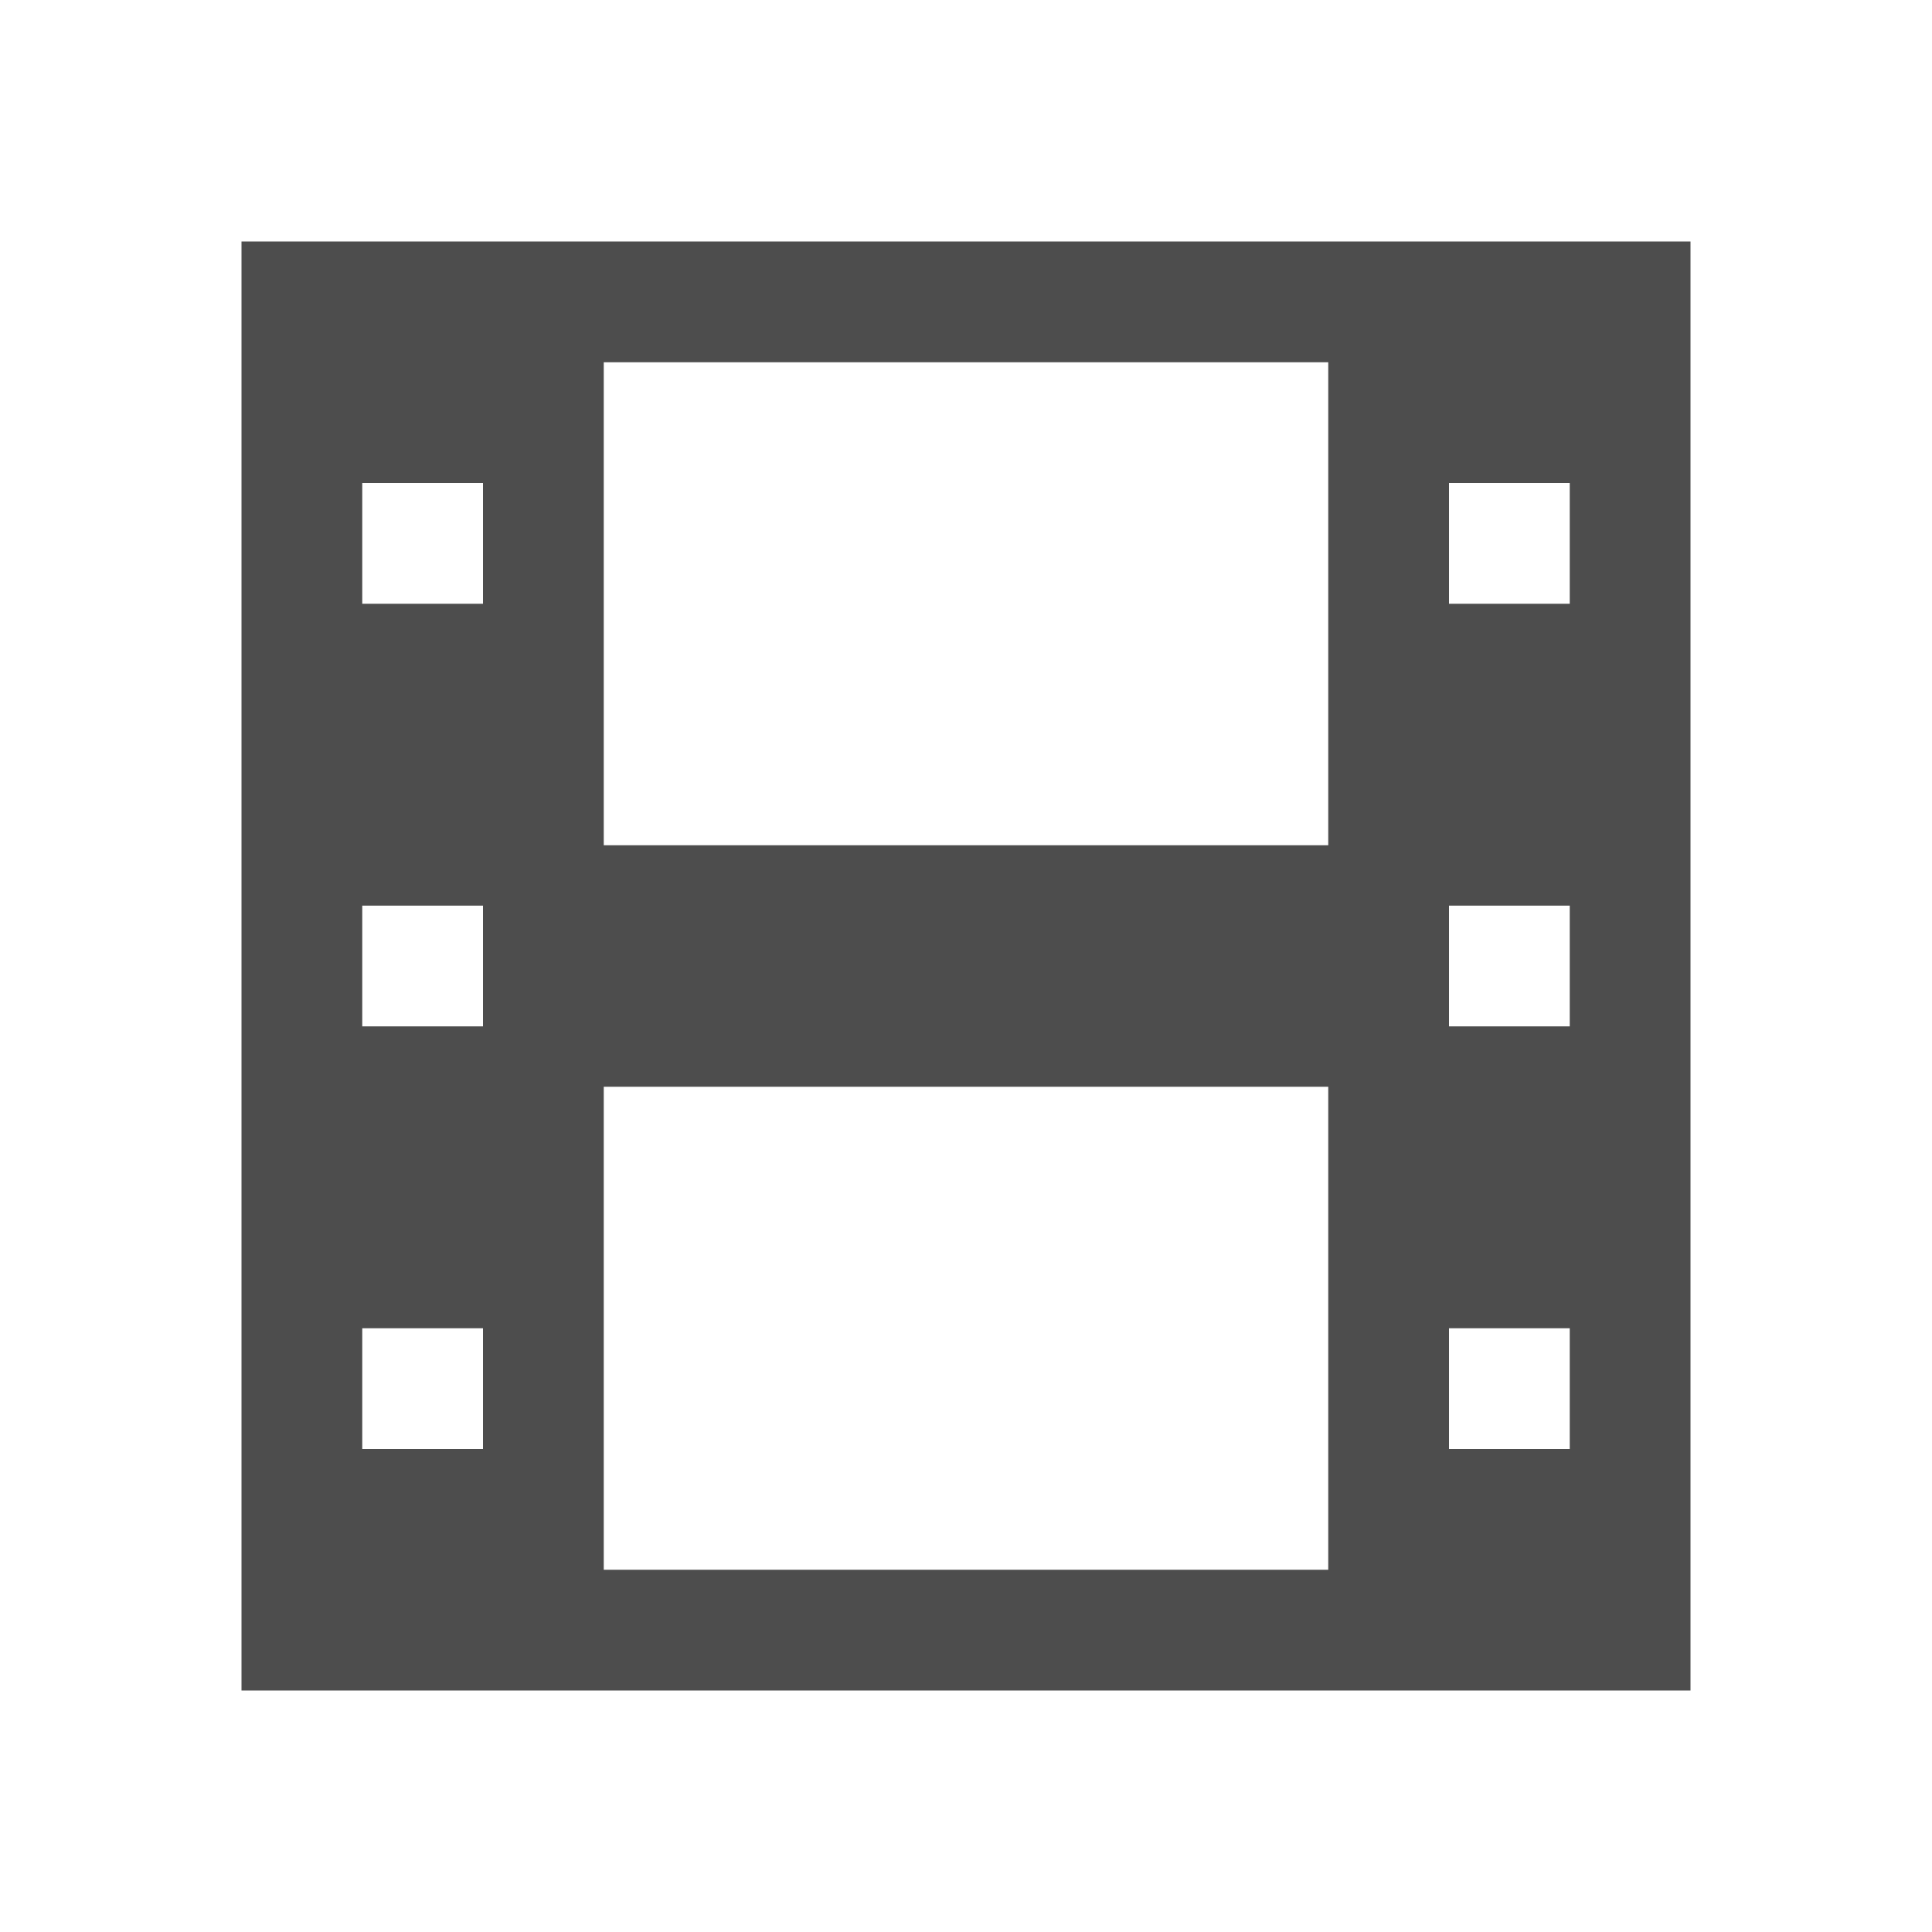
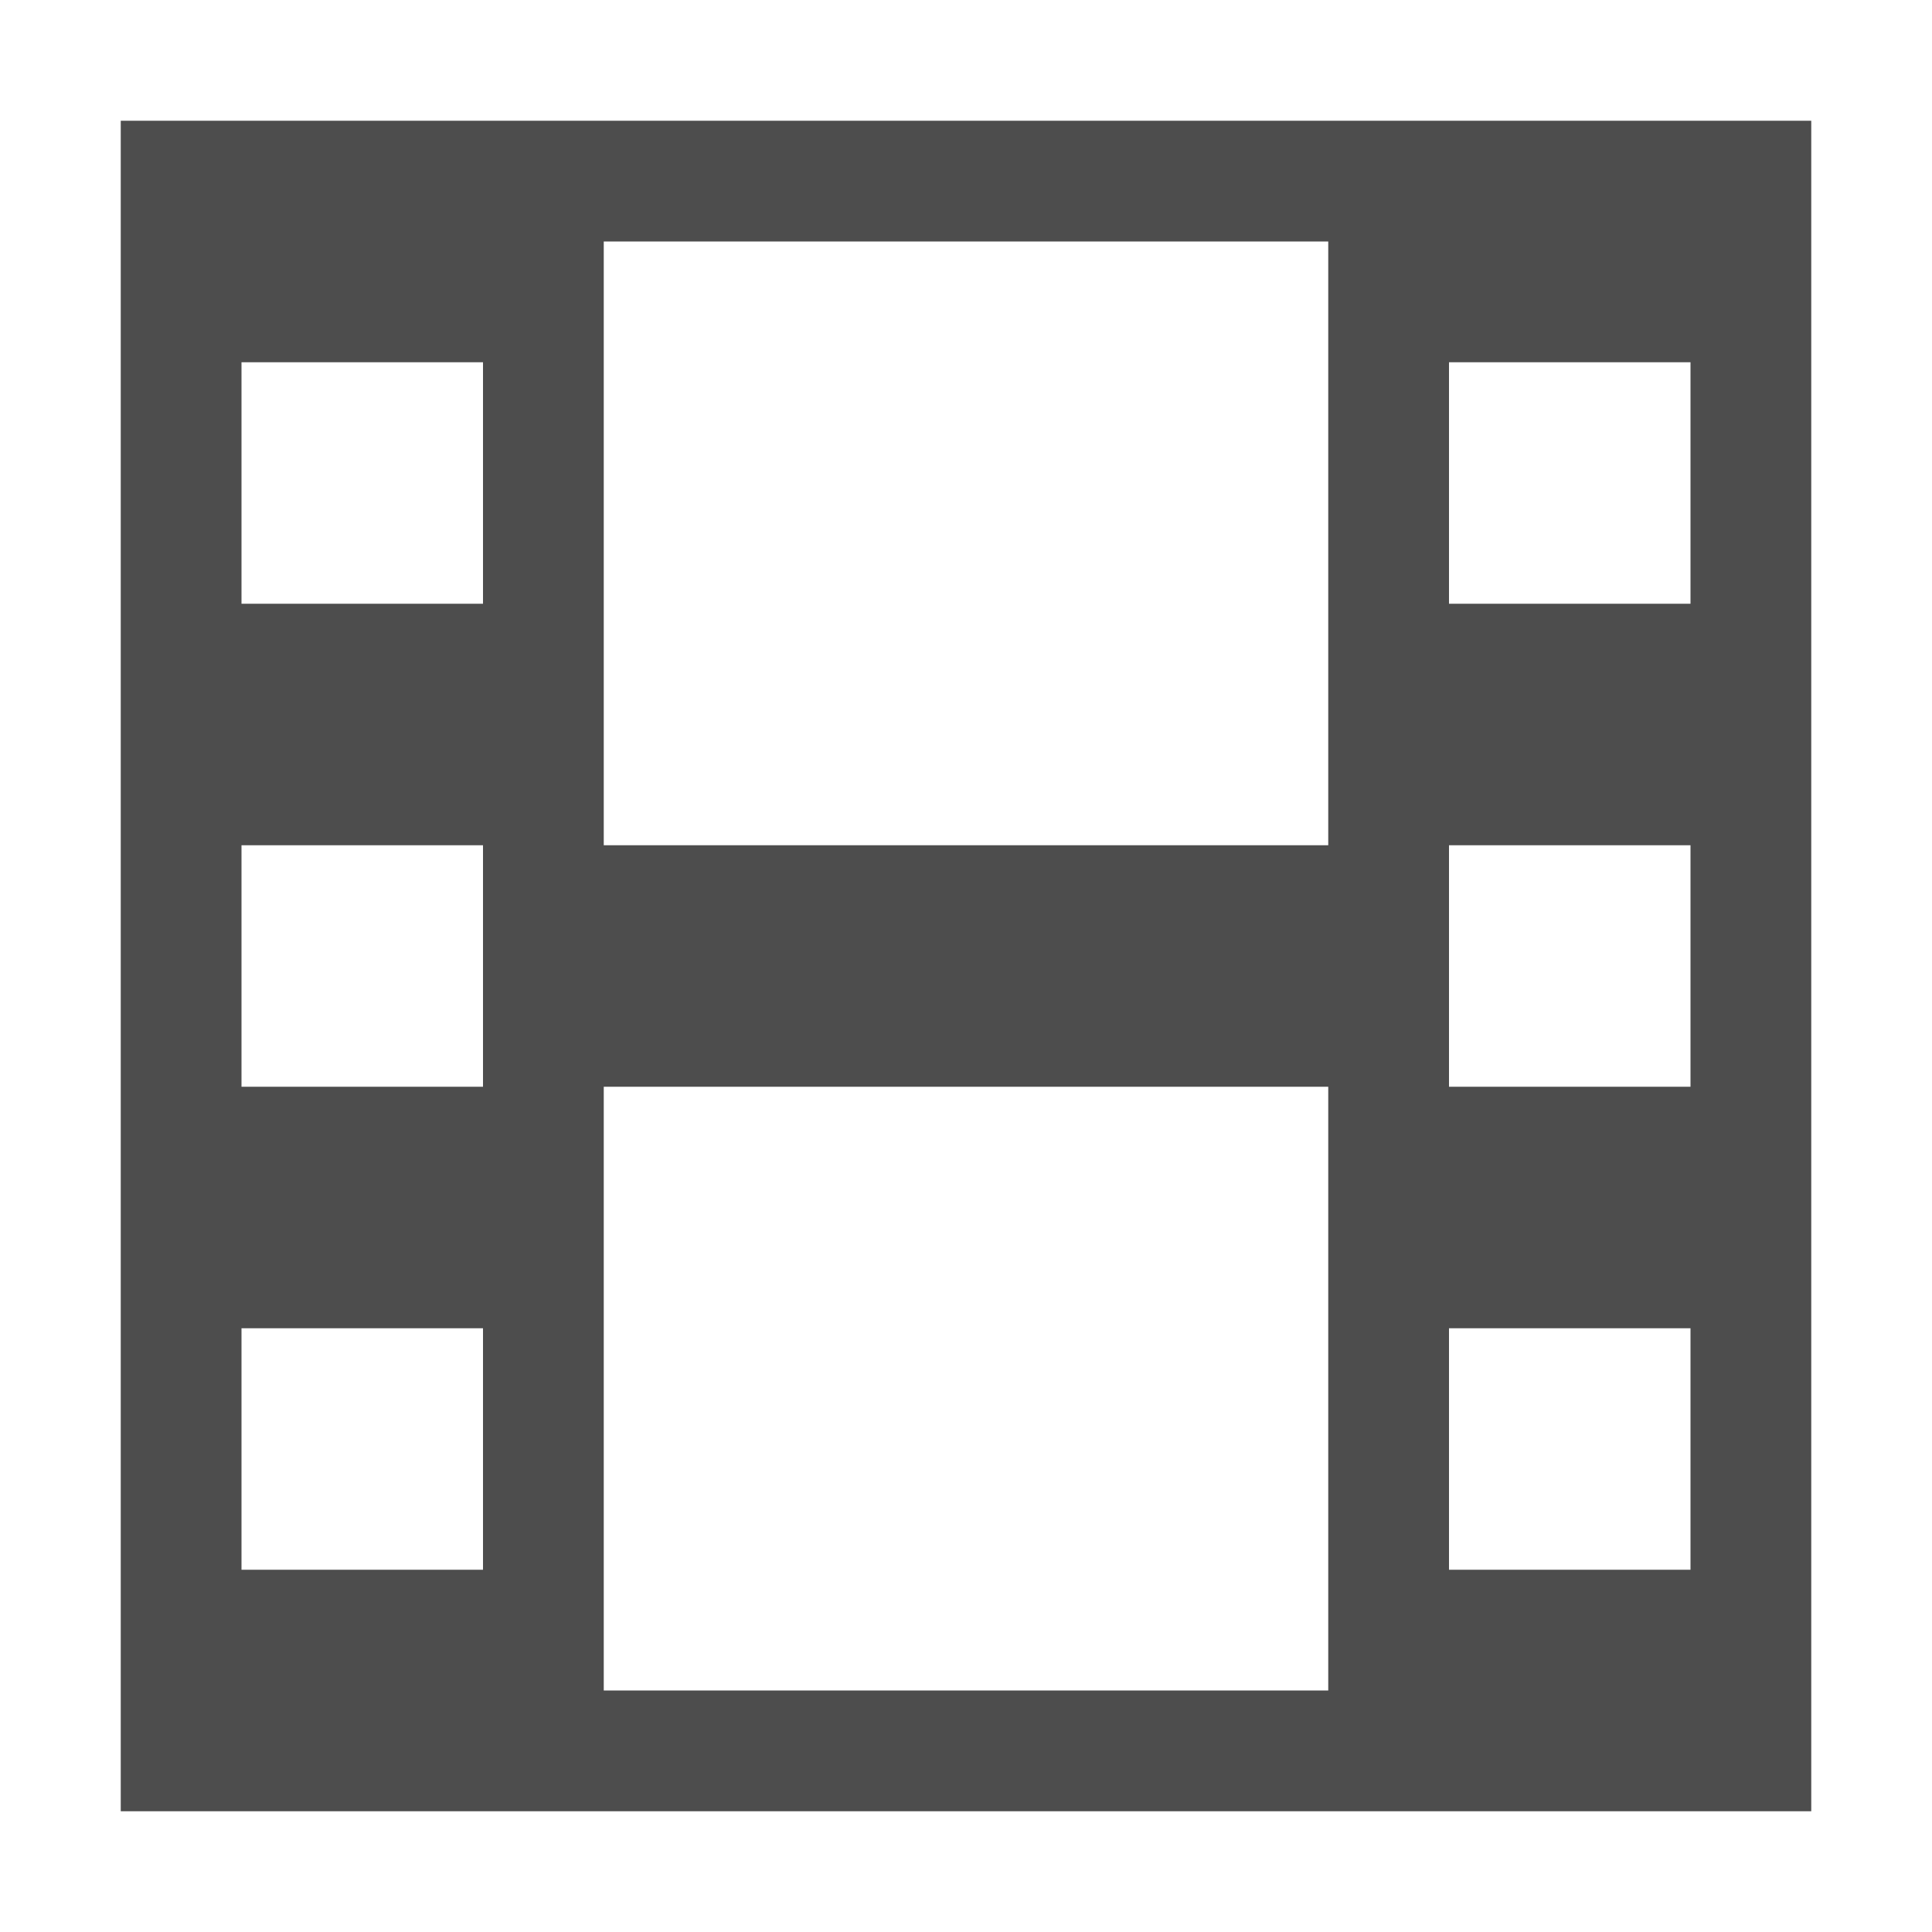
- <svg xmlns="http://www.w3.org/2000/svg" width="16" height="16" viewBox="0 0 16 16">
+ <svg xmlns="http://www.w3.org/2000/svg" width="16" version="1.1" height="16" viewBox="0 0 16 16">
  <defs id="defs3051">
    <style type="text/css" id="current-color-scheme">
.ColorScheme-Text {
color:#4d4d4d;
}
</style>
  </defs>
-   <path style="fill:currentColor;fill-opacity:1;stroke:none" d="m2 1038.36v12h12v-12zm3 1h6v4h-6zm-2 1h1v1h-1zm9 0h1v1h-1zm-9 3.5h1v1h-1zm9 0h1v1h-1zm-7 1.5h6v4h-6zm-2 2h1v1h-1zm9 0h1v1h-1z" transform="translate(0-1036.36)" class="ColorScheme-Text" />
+   <path style="fill:currentColor" d="M 1,1 V 15 H 15 V 1 Z m 4,1 h 6 V 7 H 5 Z m -3,1 H 4 V 5 H 2 Z m 10,0 h 2 V 5 H 12 Z M 2,7 h 2 v 2 H 2 Z m 10,0 h 2 v 2 h -2 z m -7,2 h 6 V 14 H 5 Z M 2,11 h 2 v 2 H 2 Z m 10,0 h 2 v 2 h -2 z" class="ColorScheme-Text" />
</svg>
